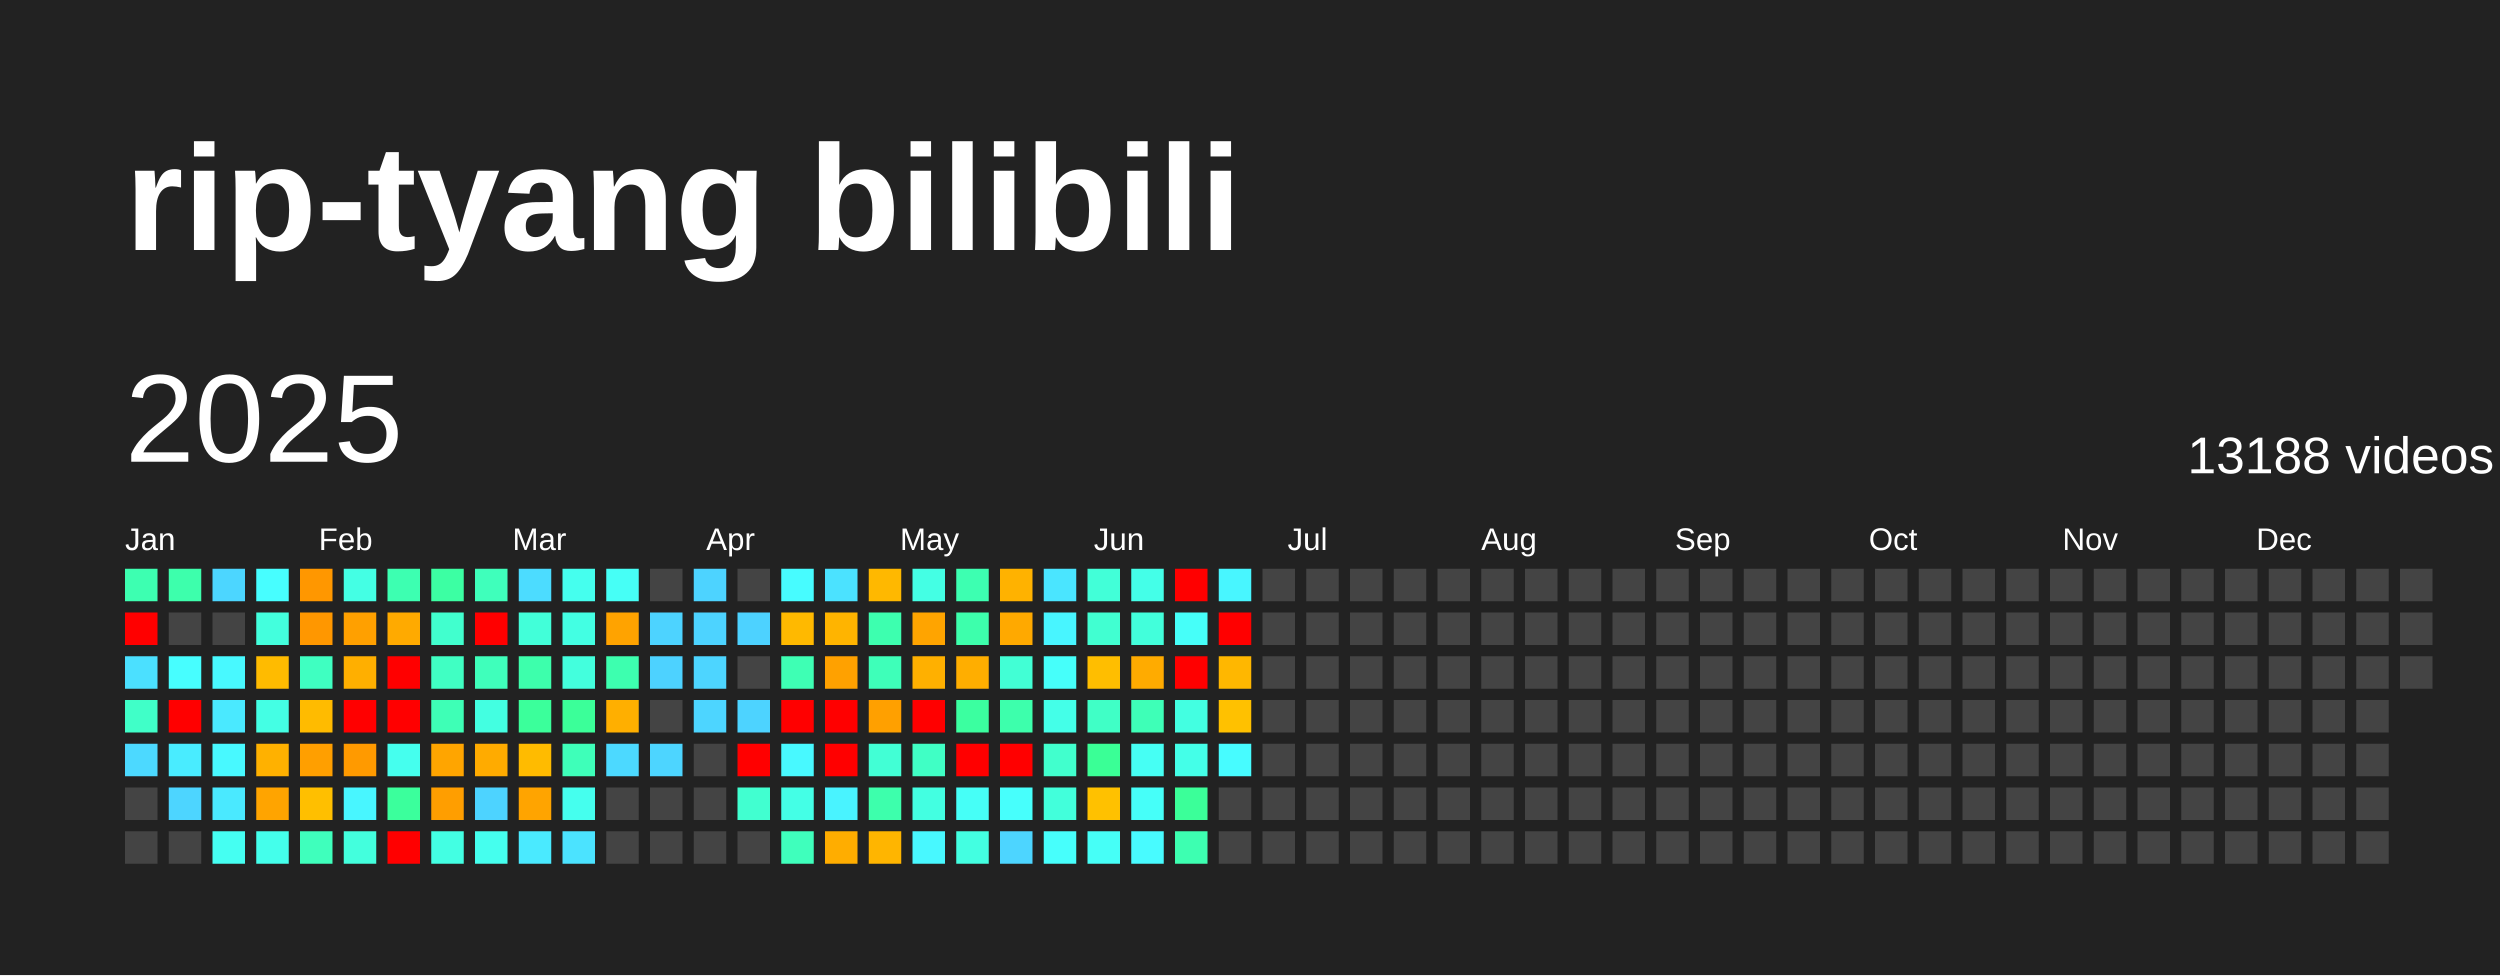
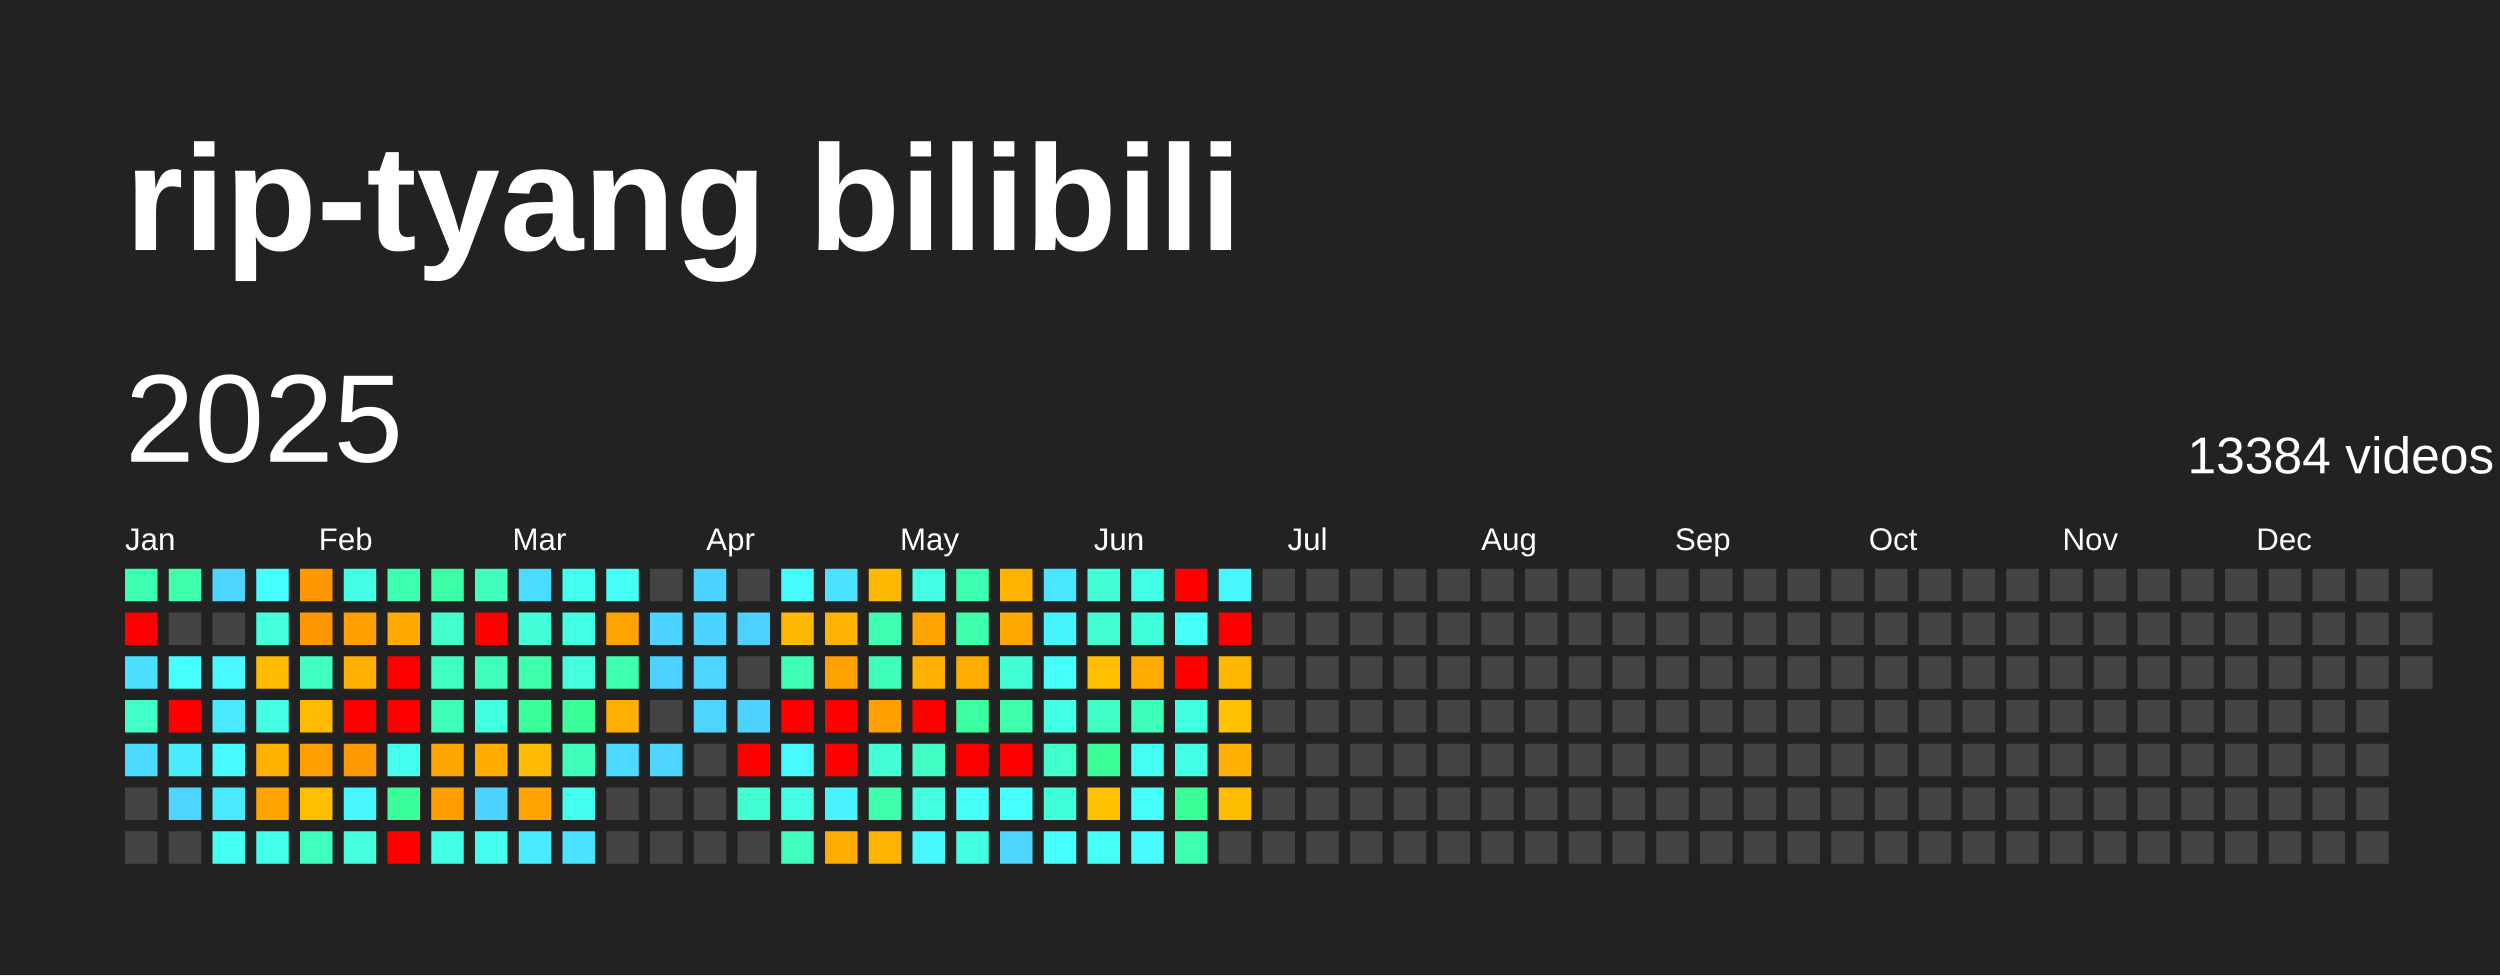
<svg xmlns="http://www.w3.org/2000/svg" baseProfile="full" height="78mm" version="1.1" viewBox="0,0,200,78" width="200mm">
  <defs />
  <rect fill="#222222" height="78" width="200" x="0" y="0" />
  <text fill="#FFFFFF" style="font-size:12px; font-family:Arial; font-weight:bold;" x="10" y="20">rip-tyang bilibili</text>
  <text dominant-baseline="hanging" fill="#FFFFFF" style="font-size:10.0px; font-family:Arial;" x="10" y="30">2025</text>
-   <text dominant-baseline="hanging" fill="#FFFFFF" style="font-size:4.125px; font-family:Arial;" x="175" y="35">13188 videos</text>
+   <text dominant-baseline="hanging" fill="#FFFFFF" style="font-size:4.125px; font-family:Arial;" x="175" y="35">13384 videos</text>
  <text fill="#FFFFFF" style="font-size:2.5px; font-family:Arial" x="10.0" y="44">Jan</text>
  <text fill="#FFFFFF" style="font-size:2.5px; font-family:Arial" x="25.5" y="44">Feb</text>
  <text fill="#FFFFFF" style="font-size:2.5px; font-family:Arial" x="41.0" y="44">Mar</text>
  <text fill="#FFFFFF" style="font-size:2.5px; font-family:Arial" x="56.5" y="44">Apr</text>
  <text fill="#FFFFFF" style="font-size:2.5px; font-family:Arial" x="72.0" y="44">May</text>
  <text fill="#FFFFFF" style="font-size:2.5px; font-family:Arial" x="87.5" y="44">Jun</text>
  <text fill="#FFFFFF" style="font-size:2.5px; font-family:Arial" x="103.0" y="44">Jul</text>
  <text fill="#FFFFFF" style="font-size:2.5px; font-family:Arial" x="118.5" y="44">Aug</text>
  <text fill="#FFFFFF" style="font-size:2.5px; font-family:Arial" x="134.0" y="44">Sep</text>
  <text fill="#FFFFFF" style="font-size:2.5px; font-family:Arial" x="149.5" y="44">Oct</text>
  <text fill="#FFFFFF" style="font-size:2.5px; font-family:Arial" x="165.0" y="44">Nov</text>
  <text fill="#FFFFFF" style="font-size:2.5px; font-family:Arial" x="180.5" y="44">Dec</text>
  <rect fill="#3dffb1" height="2.6" width="2.6" x="10.0" y="45.5" />
  <rect fill="red" height="2.6" width="2.6" x="10.0" y="49.0" />
  <rect fill="#4be0ff" height="2.6" width="2.6" x="10.0" y="52.5" />
  <rect fill="#40ffc8" height="2.6" width="2.6" x="10.0" y="56.0" />
  <rect fill="#4cd9ff" height="2.6" width="2.6" x="10.0" y="59.5" />
  <rect fill="#444444" height="2.6" width="2.6" x="10.0" y="63.0" />
  <rect fill="#444444" height="2.6" width="2.6" x="10.0" y="66.5" />
  <rect fill="#3dffac" height="2.6" width="2.6" x="13.5" y="45.5" />
  <rect fill="#444444" height="2.6" width="2.6" x="13.5" y="49.0" />
  <rect fill="#47feff" height="2.6" width="2.6" x="13.5" y="52.5" />
  <rect fill="red" height="2.6" width="2.6" x="13.5" y="56.0" />
  <rect fill="#49ecff" height="2.6" width="2.6" x="13.5" y="59.5" />
  <rect fill="#4dd5ff" height="2.6" width="2.6" x="13.5" y="63.0" />
  <rect fill="#444444" height="2.6" width="2.6" x="13.5" y="66.5" />
  <rect fill="#4cd6ff" height="2.6" width="2.6" x="17.0" y="45.5" />
  <rect fill="#444444" height="2.6" width="2.6" x="17.0" y="49.0" />
  <rect fill="#48f9ff" height="2.6" width="2.6" x="17.0" y="52.5" />
  <rect fill="#4ae9ff" height="2.6" width="2.6" x="17.0" y="56.0" />
  <rect fill="#48f9ff" height="2.6" width="2.6" x="17.0" y="59.5" />
  <rect fill="#4ae9ff" height="2.6" width="2.6" x="17.0" y="63.0" />
  <rect fill="#45fff2" height="2.6" width="2.6" x="17.0" y="66.5" />
  <rect fill="#47feff" height="2.6" width="2.6" x="20.5" y="45.5" />
  <rect fill="#43ffdd" height="2.6" width="2.6" x="20.5" y="49.0" />
  <rect fill="#ffbb00" height="2.6" width="2.6" x="20.5" y="52.5" />
  <rect fill="#44ffe4" height="2.6" width="2.6" x="20.5" y="56.0" />
  <rect fill="#ffb100" height="2.6" width="2.6" x="20.5" y="59.5" />
  <rect fill="#ffa400" height="2.6" width="2.6" x="20.5" y="63.0" />
  <rect fill="#44ffeb" height="2.6" width="2.6" x="20.5" y="66.5" />
  <rect fill="#ff9700" height="2.6" width="2.6" x="24.0" y="45.5" />
  <rect fill="#ff9700" height="2.6" width="2.6" x="24.0" y="49.0" />
  <rect fill="#3fffc1" height="2.6" width="2.6" x="24.0" y="52.5" />
  <rect fill="#ffbb00" height="2.6" width="2.6" x="24.0" y="56.0" />
  <rect fill="#ff9f00" height="2.6" width="2.6" x="24.0" y="59.5" />
  <rect fill="#ffbf00" height="2.6" width="2.6" x="24.0" y="63.0" />
  <rect fill="#3fffbc" height="2.6" width="2.6" x="24.0" y="66.5" />
  <rect fill="#44ffe4" height="2.6" width="2.6" x="27.5" y="45.5" />
  <rect fill="#ffa000" height="2.6" width="2.6" x="27.5" y="49.0" />
  <rect fill="#ffaf00" height="2.6" width="2.6" x="27.5" y="52.5" />
  <rect fill="red" height="2.6" width="2.6" x="27.5" y="56.0" />
  <rect fill="#ff9a00" height="2.6" width="2.6" x="27.5" y="59.5" />
  <rect fill="#48f6ff" height="2.6" width="2.6" x="27.5" y="63.0" />
  <rect fill="#43ffdd" height="2.6" width="2.6" x="27.5" y="66.5" />
  <rect fill="#3dffb1" height="2.6" width="2.6" x="31.0" y="45.5" />
  <rect fill="#ffaa00" height="2.6" width="2.6" x="31.0" y="49.0" />
  <rect fill="red" height="2.6" width="2.6" x="31.0" y="52.5" />
  <rect fill="red" height="2.6" width="2.6" x="31.0" y="56.0" />
  <rect fill="#45ffee" height="2.6" width="2.6" x="31.0" y="59.5" />
  <rect fill="#3bff9c" height="2.6" width="2.6" x="31.0" y="63.0" />
  <rect fill="red" height="2.6" width="2.6" x="31.0" y="66.5" />
  <rect fill="#3cffa3" height="2.6" width="2.6" x="34.5" y="45.5" />
  <rect fill="#41ffce" height="2.6" width="2.6" x="34.5" y="49.0" />
  <rect fill="#40ffc3" height="2.6" width="2.6" x="34.5" y="52.5" />
  <rect fill="#3effb6" height="2.6" width="2.6" x="34.5" y="56.0" />
  <rect fill="#ffa500" height="2.6" width="2.6" x="34.5" y="59.5" />
  <rect fill="#ff9e00" height="2.6" width="2.6" x="34.5" y="63.0" />
  <rect fill="#43ffe3" height="2.6" width="2.6" x="34.5" y="66.5" />
  <rect fill="#3fffbb" height="2.6" width="2.6" x="38.0" y="45.5" />
  <rect fill="red" height="2.6" width="2.6" x="38.0" y="49.0" />
  <rect fill="#3fffbb" height="2.6" width="2.6" x="38.0" y="52.5" />
  <rect fill="#43ffe1" height="2.6" width="2.6" x="38.0" y="56.0" />
  <rect fill="#ffab00" height="2.6" width="2.6" x="38.0" y="59.5" />
  <rect fill="#4dd3ff" height="2.6" width="2.6" x="38.0" y="63.0" />
  <rect fill="#45ffee" height="2.6" width="2.6" x="38.0" y="66.5" />
  <rect fill="#4cdcff" height="2.6" width="2.6" x="41.5" y="45.5" />
  <rect fill="#42ffd9" height="2.6" width="2.6" x="41.5" y="49.0" />
  <rect fill="#3dffac" height="2.6" width="2.6" x="41.5" y="52.5" />
  <rect fill="#3bff9b" height="2.6" width="2.6" x="41.5" y="56.0" />
  <rect fill="#ffbb00" height="2.6" width="2.6" x="41.5" y="59.5" />
  <rect fill="#ffa400" height="2.6" width="2.6" x="41.5" y="63.0" />
  <rect fill="#4aeaff" height="2.6" width="2.6" x="41.5" y="66.5" />
  <rect fill="#45ffee" height="2.6" width="2.6" x="45.0" y="45.5" />
  <rect fill="#43ffe3" height="2.6" width="2.6" x="45.0" y="49.0" />
  <rect fill="#43ffdd" height="2.6" width="2.6" x="45.0" y="52.5" />
  <rect fill="#3bff99" height="2.6" width="2.6" x="45.0" y="56.0" />
  <rect fill="#3effb9" height="2.6" width="2.6" x="45.0" y="59.5" />
  <rect fill="#45ffee" height="2.6" width="2.6" x="45.0" y="63.0" />
  <rect fill="#4be3ff" height="2.6" width="2.6" x="45.0" y="66.5" />
  <rect fill="#46fff6" height="2.6" width="2.6" x="48.5" y="45.5" />
  <rect fill="#ffa300" height="2.6" width="2.6" x="48.5" y="49.0" />
  <rect fill="#3dffaf" height="2.6" width="2.6" x="48.5" y="52.5" />
  <rect fill="#ffaf00" height="2.6" width="2.6" x="48.5" y="56.0" />
  <rect fill="#4cd9ff" height="2.6" width="2.6" x="48.5" y="59.5" />
  <rect fill="#444444" height="2.6" width="2.6" x="48.5" y="63.0" />
  <rect fill="#444444" height="2.6" width="2.6" x="48.5" y="66.5" />
  <rect fill="#444444" height="2.6" width="2.6" x="52.0" y="45.5" />
  <rect fill="#4dd3ff" height="2.6" width="2.6" x="52.0" y="49.0" />
  <rect fill="#4dd2ff" height="2.6" width="2.6" x="52.0" y="52.5" />
  <rect fill="#444444" height="2.6" width="2.6" x="52.0" y="56.0" />
  <rect fill="#4dd5ff" height="2.6" width="2.6" x="52.0" y="59.5" />
  <rect fill="#444444" height="2.6" width="2.6" x="52.0" y="63.0" />
  <rect fill="#444444" height="2.6" width="2.6" x="52.0" y="66.5" />
  <rect fill="#4dd3ff" height="2.6" width="2.6" x="55.5" y="45.5" />
  <rect fill="#4dd3ff" height="2.6" width="2.6" x="55.5" y="49.0" />
  <rect fill="#4dd5ff" height="2.6" width="2.6" x="55.5" y="52.5" />
  <rect fill="#4dd5ff" height="2.6" width="2.6" x="55.5" y="56.0" />
  <rect fill="#444444" height="2.6" width="2.6" x="55.5" y="59.5" />
  <rect fill="#444444" height="2.6" width="2.6" x="55.5" y="63.0" />
  <rect fill="#444444" height="2.6" width="2.6" x="55.5" y="66.5" />
  <rect fill="#444444" height="2.6" width="2.6" x="59.0" y="45.5" />
  <rect fill="#4dd2ff" height="2.6" width="2.6" x="59.0" y="49.0" />
  <rect fill="#444444" height="2.6" width="2.6" x="59.0" y="52.5" />
  <rect fill="#4dd3ff" height="2.6" width="2.6" x="59.0" y="56.0" />
  <rect fill="red" height="2.6" width="2.6" x="59.0" y="59.5" />
  <rect fill="#41ffd0" height="2.6" width="2.6" x="59.0" y="63.0" />
  <rect fill="#444444" height="2.6" width="2.6" x="59.0" y="66.5" />
  <rect fill="#47fcff" height="2.6" width="2.6" x="62.5" y="45.5" />
  <rect fill="#ffb900" height="2.6" width="2.6" x="62.5" y="49.0" />
  <rect fill="#3effb4" height="2.6" width="2.6" x="62.5" y="52.5" />
  <rect fill="red" height="2.6" width="2.6" x="62.5" y="56.0" />
  <rect fill="#48f9ff" height="2.6" width="2.6" x="62.5" y="59.5" />
  <rect fill="#44ffe6" height="2.6" width="2.6" x="62.5" y="63.0" />
  <rect fill="#3fffbc" height="2.6" width="2.6" x="62.5" y="66.5" />
  <rect fill="#4be2ff" height="2.6" width="2.6" x="66.0" y="45.5" />
  <rect fill="#ffb400" height="2.6" width="2.6" x="66.0" y="49.0" />
  <rect fill="#ffa100" height="2.6" width="2.6" x="66.0" y="52.5" />
  <rect fill="red" height="2.6" width="2.6" x="66.0" y="56.0" />
  <rect fill="red" height="2.6" width="2.6" x="66.0" y="59.5" />
  <rect fill="#49f3ff" height="2.6" width="2.6" x="66.0" y="63.0" />
  <rect fill="#ffad00" height="2.6" width="2.6" x="66.0" y="66.5" />
  <rect fill="#ffb800" height="2.6" width="2.6" x="69.5" y="45.5" />
  <rect fill="#3dffaf" height="2.6" width="2.6" x="69.5" y="49.0" />
  <rect fill="#3effb9" height="2.6" width="2.6" x="69.5" y="52.5" />
  <rect fill="#ffa000" height="2.6" width="2.6" x="69.5" y="56.0" />
  <rect fill="#42ffd5" height="2.6" width="2.6" x="69.5" y="59.5" />
  <rect fill="#3dffac" height="2.6" width="2.6" x="69.5" y="63.0" />
  <rect fill="#ffb500" height="2.6" width="2.6" x="69.5" y="66.5" />
  <rect fill="#44ffe4" height="2.6" width="2.6" x="73.0" y="45.5" />
  <rect fill="#ffa400" height="2.6" width="2.6" x="73.0" y="49.0" />
  <rect fill="#ffb000" height="2.6" width="2.6" x="73.0" y="52.5" />
  <rect fill="red" height="2.6" width="2.6" x="73.0" y="56.0" />
  <rect fill="#40ffc5" height="2.6" width="2.6" x="73.0" y="59.5" />
  <rect fill="#43ffe1" height="2.6" width="2.6" x="73.0" y="63.0" />
  <rect fill="#48f8ff" height="2.6" width="2.6" x="73.0" y="66.5" />
  <rect fill="#3dffb1" height="2.6" width="2.6" x="76.5" y="45.5" />
  <rect fill="#3dffac" height="2.6" width="2.6" x="76.5" y="49.0" />
  <rect fill="#ffae00" height="2.6" width="2.6" x="76.5" y="52.5" />
  <rect fill="#3bffa0" height="2.6" width="2.6" x="76.5" y="56.0" />
  <rect fill="red" height="2.6" width="2.6" x="76.5" y="59.5" />
  <rect fill="#46fff7" height="2.6" width="2.6" x="76.5" y="63.0" />
  <rect fill="#43ffe1" height="2.6" width="2.6" x="76.5" y="66.5" />
  <rect fill="#ffb200" height="2.6" width="2.6" x="80.0" y="45.5" />
  <rect fill="#ffa900" height="2.6" width="2.6" x="80.0" y="49.0" />
  <rect fill="#42ffd5" height="2.6" width="2.6" x="80.0" y="52.5" />
  <rect fill="#3dffac" height="2.6" width="2.6" x="80.0" y="56.0" />
  <rect fill="red" height="2.6" width="2.6" x="80.0" y="59.5" />
  <rect fill="#47fffc" height="2.6" width="2.6" x="80.0" y="63.0" />
  <rect fill="#4dd5ff" height="2.6" width="2.6" x="80.0" y="66.5" />
  <rect fill="#4ae5ff" height="2.6" width="2.6" x="83.5" y="45.5" />
  <rect fill="#48f5ff" height="2.6" width="2.6" x="83.5" y="49.0" />
  <rect fill="#46fffa" height="2.6" width="2.6" x="83.5" y="52.5" />
  <rect fill="#44ffe8" height="2.6" width="2.6" x="83.5" y="56.0" />
  <rect fill="#41ffcd" height="2.6" width="2.6" x="83.5" y="59.5" />
  <rect fill="#42ffdb" height="2.6" width="2.6" x="83.5" y="63.0" />
  <rect fill="#47fffc" height="2.6" width="2.6" x="83.5" y="66.5" />
  <rect fill="#42ffd8" height="2.6" width="2.6" x="87.0" y="45.5" />
  <rect fill="#41ffd1" height="2.6" width="2.6" x="87.0" y="49.0" />
  <rect fill="#ffbe00" height="2.6" width="2.6" x="87.0" y="52.5" />
  <rect fill="#40ffc6" height="2.6" width="2.6" x="87.0" y="56.0" />
  <rect fill="#3aff96" height="2.6" width="2.6" x="87.0" y="59.5" />
  <rect fill="#ffc100" height="2.6" width="2.6" x="87.0" y="63.0" />
  <rect fill="#46fff7" height="2.6" width="2.6" x="87.0" y="66.5" />
  <rect fill="#44ffe8" height="2.6" width="2.6" x="90.5" y="45.5" />
  <rect fill="#42ffdb" height="2.6" width="2.6" x="90.5" y="49.0" />
  <rect fill="#ffab00" height="2.6" width="2.6" x="90.5" y="52.5" />
  <rect fill="#3effb7" height="2.6" width="2.6" x="90.5" y="56.0" />
  <rect fill="#46fff4" height="2.6" width="2.6" x="90.5" y="59.5" />
  <rect fill="#46fff9" height="2.6" width="2.6" x="90.5" y="63.0" />
  <rect fill="#48fbff" height="2.6" width="2.6" x="90.5" y="66.5" />
  <rect fill="red" height="2.6" width="2.6" x="94.0" y="45.5" />
  <rect fill="#46fff9" height="2.6" width="2.6" x="94.0" y="49.0" />
  <rect fill="red" height="2.6" width="2.6" x="94.0" y="52.5" />
  <rect fill="#43ffe1" height="2.6" width="2.6" x="94.0" y="56.0" />
  <rect fill="#44ffe8" height="2.6" width="2.6" x="94.0" y="59.5" />
  <rect fill="#3bff99" height="2.6" width="2.6" x="94.0" y="63.0" />
  <rect fill="#3dffb1" height="2.6" width="2.6" x="94.0" y="66.5" />
  <rect fill="#48f6ff" height="2.6" width="2.6" x="97.5" y="45.5" />
  <rect fill="red" height="2.6" width="2.6" x="97.5" y="49.0" />
  <rect fill="#ffb700" height="2.6" width="2.6" x="97.5" y="52.5" />
  <rect fill="#ffc100" height="2.6" width="2.6" x="97.5" y="56.0" />
-   <rect fill="#47fcff" height="2.6" width="2.6" x="97.5" y="59.5" />
-   <rect fill="#444444" height="2.6" width="2.6" x="97.5" y="63.0" />
+   <rect fill="#ffb000" height="2.6" width="2.6" x="97.5" y="59.5" />
+   <rect fill="#ffbd00" height="2.6" width="2.6" x="97.5" y="63.0" />
  <rect fill="#444444" height="2.6" width="2.6" x="97.5" y="66.5" />
  <rect fill="#444444" height="2.6" width="2.6" x="101.0" y="45.5" />
  <rect fill="#444444" height="2.6" width="2.6" x="101.0" y="49.0" />
  <rect fill="#444444" height="2.6" width="2.6" x="101.0" y="52.5" />
  <rect fill="#444444" height="2.6" width="2.6" x="101.0" y="56.0" />
  <rect fill="#444444" height="2.6" width="2.6" x="101.0" y="59.5" />
  <rect fill="#444444" height="2.6" width="2.6" x="101.0" y="63.0" />
  <rect fill="#444444" height="2.6" width="2.6" x="101.0" y="66.5" />
  <rect fill="#444444" height="2.6" width="2.6" x="104.5" y="45.5" />
  <rect fill="#444444" height="2.6" width="2.6" x="104.5" y="49.0" />
  <rect fill="#444444" height="2.6" width="2.6" x="104.5" y="52.5" />
  <rect fill="#444444" height="2.6" width="2.6" x="104.5" y="56.0" />
  <rect fill="#444444" height="2.6" width="2.6" x="104.5" y="59.5" />
  <rect fill="#444444" height="2.6" width="2.6" x="104.5" y="63.0" />
  <rect fill="#444444" height="2.6" width="2.6" x="104.5" y="66.5" />
  <rect fill="#444444" height="2.6" width="2.6" x="108.0" y="45.5" />
  <rect fill="#444444" height="2.6" width="2.6" x="108.0" y="49.0" />
  <rect fill="#444444" height="2.6" width="2.6" x="108.0" y="52.5" />
  <rect fill="#444444" height="2.6" width="2.6" x="108.0" y="56.0" />
  <rect fill="#444444" height="2.6" width="2.6" x="108.0" y="59.5" />
  <rect fill="#444444" height="2.6" width="2.6" x="108.0" y="63.0" />
  <rect fill="#444444" height="2.6" width="2.6" x="108.0" y="66.5" />
  <rect fill="#444444" height="2.6" width="2.6" x="111.5" y="45.5" />
  <rect fill="#444444" height="2.6" width="2.6" x="111.5" y="49.0" />
  <rect fill="#444444" height="2.6" width="2.6" x="111.5" y="52.5" />
  <rect fill="#444444" height="2.6" width="2.6" x="111.5" y="56.0" />
  <rect fill="#444444" height="2.6" width="2.6" x="111.5" y="59.5" />
  <rect fill="#444444" height="2.6" width="2.6" x="111.5" y="63.0" />
  <rect fill="#444444" height="2.6" width="2.6" x="111.5" y="66.5" />
  <rect fill="#444444" height="2.6" width="2.6" x="115.0" y="45.5" />
  <rect fill="#444444" height="2.6" width="2.6" x="115.0" y="49.0" />
  <rect fill="#444444" height="2.6" width="2.6" x="115.0" y="52.5" />
  <rect fill="#444444" height="2.6" width="2.6" x="115.0" y="56.0" />
  <rect fill="#444444" height="2.6" width="2.6" x="115.0" y="59.5" />
  <rect fill="#444444" height="2.6" width="2.6" x="115.0" y="63.0" />
  <rect fill="#444444" height="2.6" width="2.6" x="115.0" y="66.5" />
  <rect fill="#444444" height="2.6" width="2.6" x="118.5" y="45.5" />
  <rect fill="#444444" height="2.6" width="2.6" x="118.5" y="49.0" />
  <rect fill="#444444" height="2.6" width="2.6" x="118.5" y="52.5" />
  <rect fill="#444444" height="2.6" width="2.6" x="118.5" y="56.0" />
  <rect fill="#444444" height="2.6" width="2.6" x="118.5" y="59.5" />
  <rect fill="#444444" height="2.6" width="2.6" x="118.5" y="63.0" />
  <rect fill="#444444" height="2.6" width="2.6" x="118.5" y="66.5" />
  <rect fill="#444444" height="2.6" width="2.6" x="122.0" y="45.5" />
  <rect fill="#444444" height="2.6" width="2.6" x="122.0" y="49.0" />
  <rect fill="#444444" height="2.6" width="2.6" x="122.0" y="52.5" />
  <rect fill="#444444" height="2.6" width="2.6" x="122.0" y="56.0" />
  <rect fill="#444444" height="2.6" width="2.6" x="122.0" y="59.5" />
  <rect fill="#444444" height="2.6" width="2.6" x="122.0" y="63.0" />
  <rect fill="#444444" height="2.6" width="2.6" x="122.0" y="66.5" />
  <rect fill="#444444" height="2.6" width="2.6" x="125.5" y="45.5" />
  <rect fill="#444444" height="2.6" width="2.6" x="125.5" y="49.0" />
  <rect fill="#444444" height="2.6" width="2.6" x="125.5" y="52.5" />
  <rect fill="#444444" height="2.6" width="2.6" x="125.5" y="56.0" />
  <rect fill="#444444" height="2.6" width="2.6" x="125.5" y="59.5" />
  <rect fill="#444444" height="2.6" width="2.6" x="125.5" y="63.0" />
  <rect fill="#444444" height="2.6" width="2.6" x="125.5" y="66.5" />
  <rect fill="#444444" height="2.6" width="2.6" x="129.0" y="45.5" />
  <rect fill="#444444" height="2.6" width="2.6" x="129.0" y="49.0" />
  <rect fill="#444444" height="2.6" width="2.6" x="129.0" y="52.5" />
  <rect fill="#444444" height="2.6" width="2.6" x="129.0" y="56.0" />
  <rect fill="#444444" height="2.6" width="2.6" x="129.0" y="59.5" />
  <rect fill="#444444" height="2.6" width="2.6" x="129.0" y="63.0" />
  <rect fill="#444444" height="2.6" width="2.6" x="129.0" y="66.5" />
  <rect fill="#444444" height="2.6" width="2.6" x="132.5" y="45.5" />
  <rect fill="#444444" height="2.6" width="2.6" x="132.5" y="49.0" />
  <rect fill="#444444" height="2.6" width="2.6" x="132.5" y="52.5" />
  <rect fill="#444444" height="2.6" width="2.6" x="132.5" y="56.0" />
  <rect fill="#444444" height="2.6" width="2.6" x="132.5" y="59.5" />
  <rect fill="#444444" height="2.6" width="2.6" x="132.5" y="63.0" />
  <rect fill="#444444" height="2.6" width="2.6" x="132.5" y="66.5" />
  <rect fill="#444444" height="2.6" width="2.6" x="136.0" y="45.5" />
  <rect fill="#444444" height="2.6" width="2.6" x="136.0" y="49.0" />
  <rect fill="#444444" height="2.6" width="2.6" x="136.0" y="52.5" />
  <rect fill="#444444" height="2.6" width="2.6" x="136.0" y="56.0" />
  <rect fill="#444444" height="2.6" width="2.6" x="136.0" y="59.5" />
  <rect fill="#444444" height="2.6" width="2.6" x="136.0" y="63.0" />
  <rect fill="#444444" height="2.6" width="2.6" x="136.0" y="66.5" />
  <rect fill="#444444" height="2.6" width="2.6" x="139.5" y="45.5" />
  <rect fill="#444444" height="2.6" width="2.6" x="139.5" y="49.0" />
  <rect fill="#444444" height="2.6" width="2.6" x="139.5" y="52.5" />
  <rect fill="#444444" height="2.6" width="2.6" x="139.5" y="56.0" />
  <rect fill="#444444" height="2.6" width="2.6" x="139.5" y="59.5" />
  <rect fill="#444444" height="2.6" width="2.6" x="139.5" y="63.0" />
  <rect fill="#444444" height="2.6" width="2.6" x="139.5" y="66.5" />
  <rect fill="#444444" height="2.6" width="2.6" x="143.0" y="45.5" />
  <rect fill="#444444" height="2.6" width="2.6" x="143.0" y="49.0" />
  <rect fill="#444444" height="2.6" width="2.6" x="143.0" y="52.5" />
  <rect fill="#444444" height="2.6" width="2.6" x="143.0" y="56.0" />
  <rect fill="#444444" height="2.6" width="2.6" x="143.0" y="59.5" />
  <rect fill="#444444" height="2.6" width="2.6" x="143.0" y="63.0" />
  <rect fill="#444444" height="2.6" width="2.6" x="143.0" y="66.5" />
  <rect fill="#444444" height="2.6" width="2.6" x="146.5" y="45.5" />
  <rect fill="#444444" height="2.6" width="2.6" x="146.5" y="49.0" />
  <rect fill="#444444" height="2.6" width="2.6" x="146.5" y="52.5" />
  <rect fill="#444444" height="2.6" width="2.6" x="146.5" y="56.0" />
  <rect fill="#444444" height="2.6" width="2.6" x="146.5" y="59.5" />
  <rect fill="#444444" height="2.6" width="2.6" x="146.5" y="63.0" />
  <rect fill="#444444" height="2.6" width="2.6" x="146.5" y="66.5" />
  <rect fill="#444444" height="2.6" width="2.6" x="150.0" y="45.5" />
  <rect fill="#444444" height="2.6" width="2.6" x="150.0" y="49.0" />
  <rect fill="#444444" height="2.6" width="2.6" x="150.0" y="52.5" />
  <rect fill="#444444" height="2.6" width="2.6" x="150.0" y="56.0" />
  <rect fill="#444444" height="2.6" width="2.6" x="150.0" y="59.5" />
  <rect fill="#444444" height="2.6" width="2.6" x="150.0" y="63.0" />
  <rect fill="#444444" height="2.6" width="2.6" x="150.0" y="66.5" />
  <rect fill="#444444" height="2.6" width="2.6" x="153.5" y="45.5" />
  <rect fill="#444444" height="2.6" width="2.6" x="153.5" y="49.0" />
  <rect fill="#444444" height="2.6" width="2.6" x="153.5" y="52.5" />
  <rect fill="#444444" height="2.6" width="2.6" x="153.5" y="56.0" />
  <rect fill="#444444" height="2.6" width="2.6" x="153.5" y="59.5" />
  <rect fill="#444444" height="2.6" width="2.6" x="153.5" y="63.0" />
  <rect fill="#444444" height="2.6" width="2.6" x="153.5" y="66.5" />
  <rect fill="#444444" height="2.6" width="2.6" x="157.0" y="45.5" />
  <rect fill="#444444" height="2.6" width="2.6" x="157.0" y="49.0" />
  <rect fill="#444444" height="2.6" width="2.6" x="157.0" y="52.5" />
  <rect fill="#444444" height="2.6" width="2.6" x="157.0" y="56.0" />
  <rect fill="#444444" height="2.6" width="2.6" x="157.0" y="59.5" />
  <rect fill="#444444" height="2.6" width="2.6" x="157.0" y="63.0" />
  <rect fill="#444444" height="2.6" width="2.6" x="157.0" y="66.5" />
  <rect fill="#444444" height="2.6" width="2.6" x="160.5" y="45.5" />
  <rect fill="#444444" height="2.6" width="2.6" x="160.5" y="49.0" />
  <rect fill="#444444" height="2.6" width="2.6" x="160.5" y="52.5" />
  <rect fill="#444444" height="2.6" width="2.6" x="160.5" y="56.0" />
  <rect fill="#444444" height="2.6" width="2.6" x="160.5" y="59.5" />
  <rect fill="#444444" height="2.6" width="2.6" x="160.5" y="63.0" />
  <rect fill="#444444" height="2.6" width="2.6" x="160.5" y="66.5" />
  <rect fill="#444444" height="2.6" width="2.6" x="164.0" y="45.5" />
  <rect fill="#444444" height="2.6" width="2.6" x="164.0" y="49.0" />
  <rect fill="#444444" height="2.6" width="2.6" x="164.0" y="52.5" />
  <rect fill="#444444" height="2.6" width="2.6" x="164.0" y="56.0" />
  <rect fill="#444444" height="2.6" width="2.6" x="164.0" y="59.5" />
  <rect fill="#444444" height="2.6" width="2.6" x="164.0" y="63.0" />
  <rect fill="#444444" height="2.6" width="2.6" x="164.0" y="66.5" />
  <rect fill="#444444" height="2.6" width="2.6" x="167.5" y="45.5" />
  <rect fill="#444444" height="2.6" width="2.6" x="167.5" y="49.0" />
  <rect fill="#444444" height="2.6" width="2.6" x="167.5" y="52.5" />
  <rect fill="#444444" height="2.6" width="2.6" x="167.5" y="56.0" />
  <rect fill="#444444" height="2.6" width="2.6" x="167.5" y="59.5" />
  <rect fill="#444444" height="2.6" width="2.6" x="167.5" y="63.0" />
  <rect fill="#444444" height="2.6" width="2.6" x="167.5" y="66.5" />
  <rect fill="#444444" height="2.6" width="2.6" x="171.0" y="45.5" />
  <rect fill="#444444" height="2.6" width="2.6" x="171.0" y="49.0" />
  <rect fill="#444444" height="2.6" width="2.6" x="171.0" y="52.5" />
  <rect fill="#444444" height="2.6" width="2.6" x="171.0" y="56.0" />
  <rect fill="#444444" height="2.6" width="2.6" x="171.0" y="59.5" />
  <rect fill="#444444" height="2.6" width="2.6" x="171.0" y="63.0" />
  <rect fill="#444444" height="2.6" width="2.6" x="171.0" y="66.5" />
  <rect fill="#444444" height="2.6" width="2.6" x="174.5" y="45.5" />
  <rect fill="#444444" height="2.6" width="2.6" x="174.5" y="49.0" />
  <rect fill="#444444" height="2.6" width="2.6" x="174.5" y="52.5" />
  <rect fill="#444444" height="2.6" width="2.6" x="174.5" y="56.0" />
  <rect fill="#444444" height="2.6" width="2.6" x="174.5" y="59.5" />
  <rect fill="#444444" height="2.6" width="2.6" x="174.5" y="63.0" />
  <rect fill="#444444" height="2.6" width="2.6" x="174.5" y="66.5" />
  <rect fill="#444444" height="2.6" width="2.6" x="178.0" y="45.5" />
  <rect fill="#444444" height="2.6" width="2.6" x="178.0" y="49.0" />
  <rect fill="#444444" height="2.6" width="2.6" x="178.0" y="52.5" />
  <rect fill="#444444" height="2.6" width="2.6" x="178.0" y="56.0" />
  <rect fill="#444444" height="2.6" width="2.6" x="178.0" y="59.5" />
  <rect fill="#444444" height="2.6" width="2.6" x="178.0" y="63.0" />
  <rect fill="#444444" height="2.6" width="2.6" x="178.0" y="66.5" />
  <rect fill="#444444" height="2.6" width="2.6" x="181.5" y="45.5" />
  <rect fill="#444444" height="2.6" width="2.6" x="181.5" y="49.0" />
  <rect fill="#444444" height="2.6" width="2.6" x="181.5" y="52.5" />
  <rect fill="#444444" height="2.6" width="2.6" x="181.5" y="56.0" />
  <rect fill="#444444" height="2.6" width="2.6" x="181.5" y="59.5" />
  <rect fill="#444444" height="2.6" width="2.6" x="181.5" y="63.0" />
  <rect fill="#444444" height="2.6" width="2.6" x="181.5" y="66.5" />
  <rect fill="#444444" height="2.6" width="2.6" x="185.0" y="45.5" />
  <rect fill="#444444" height="2.6" width="2.6" x="185.0" y="49.0" />
  <rect fill="#444444" height="2.6" width="2.6" x="185.0" y="52.5" />
  <rect fill="#444444" height="2.6" width="2.6" x="185.0" y="56.0" />
  <rect fill="#444444" height="2.6" width="2.6" x="185.0" y="59.5" />
  <rect fill="#444444" height="2.6" width="2.6" x="185.0" y="63.0" />
  <rect fill="#444444" height="2.6" width="2.6" x="185.0" y="66.5" />
  <rect fill="#444444" height="2.6" width="2.6" x="188.5" y="45.5" />
  <rect fill="#444444" height="2.6" width="2.6" x="188.5" y="49.0" />
  <rect fill="#444444" height="2.6" width="2.6" x="188.5" y="52.5" />
  <rect fill="#444444" height="2.6" width="2.6" x="188.5" y="56.0" />
  <rect fill="#444444" height="2.6" width="2.6" x="188.5" y="59.5" />
  <rect fill="#444444" height="2.6" width="2.6" x="188.5" y="63.0" />
  <rect fill="#444444" height="2.6" width="2.6" x="188.5" y="66.5" />
  <rect fill="#444444" height="2.6" width="2.6" x="192.0" y="45.5" />
  <rect fill="#444444" height="2.6" width="2.6" x="192.0" y="49.0" />
  <rect fill="#444444" height="2.6" width="2.6" x="192.0" y="52.5" />
</svg>
